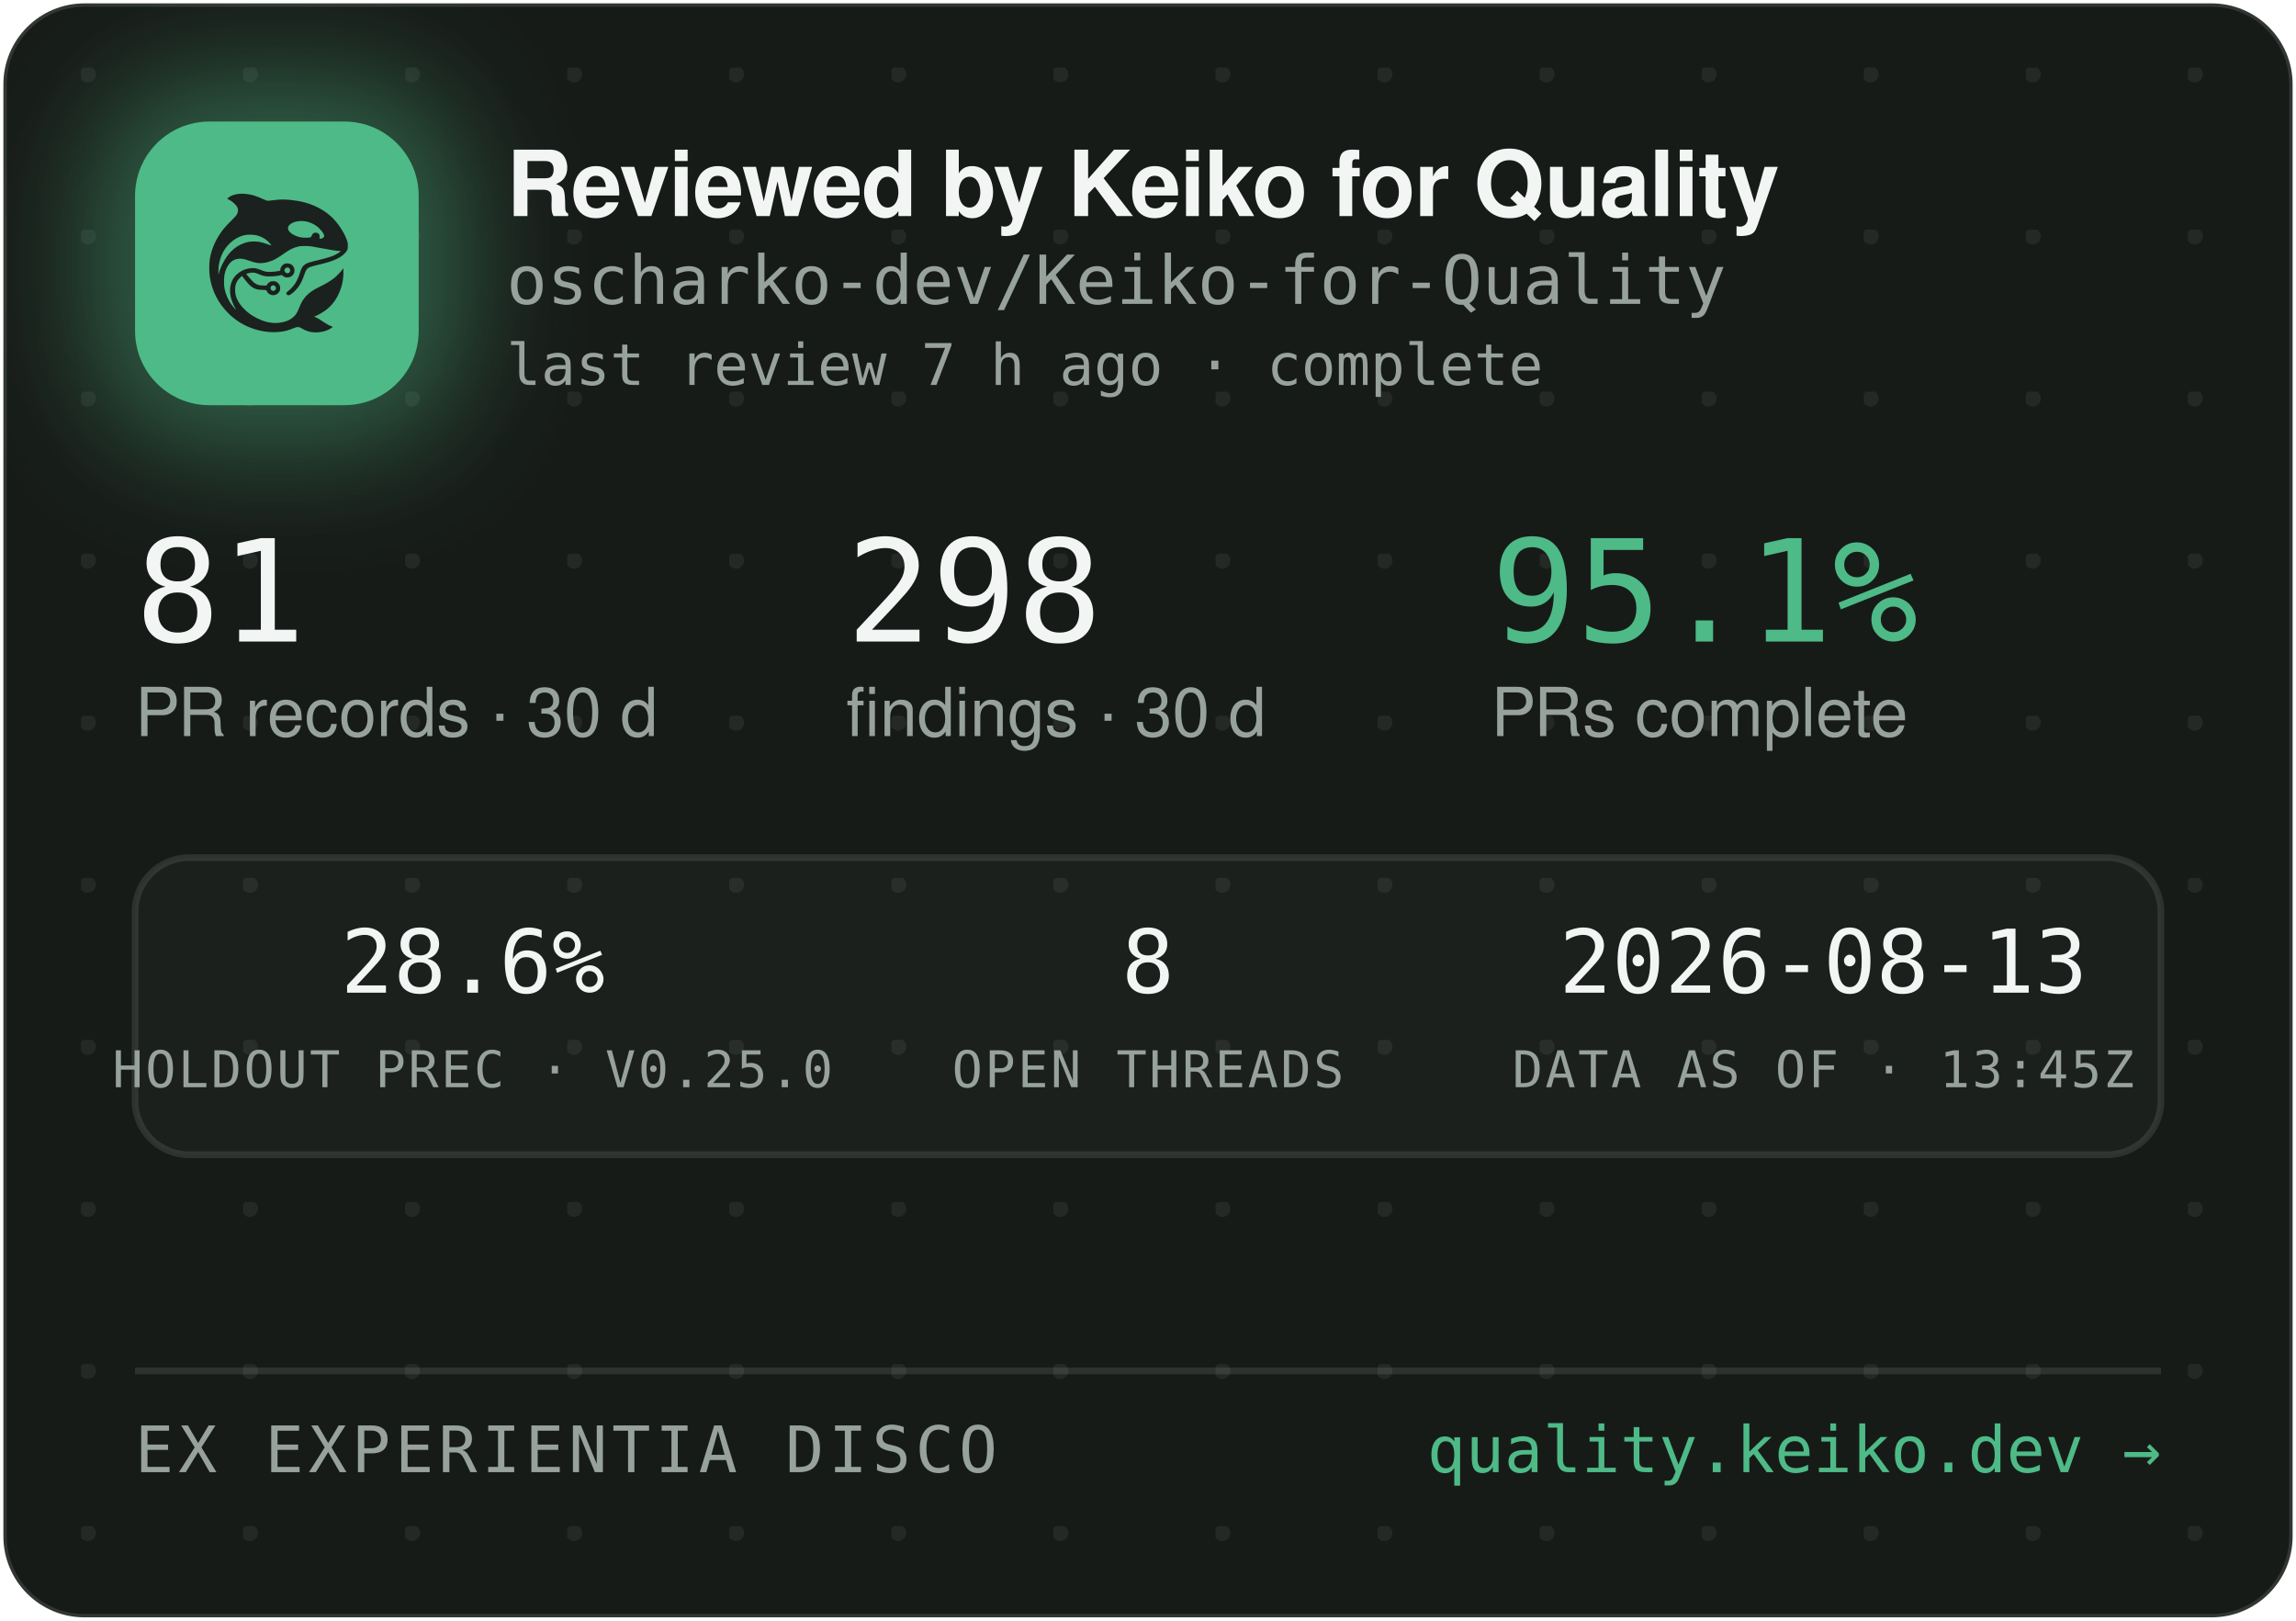
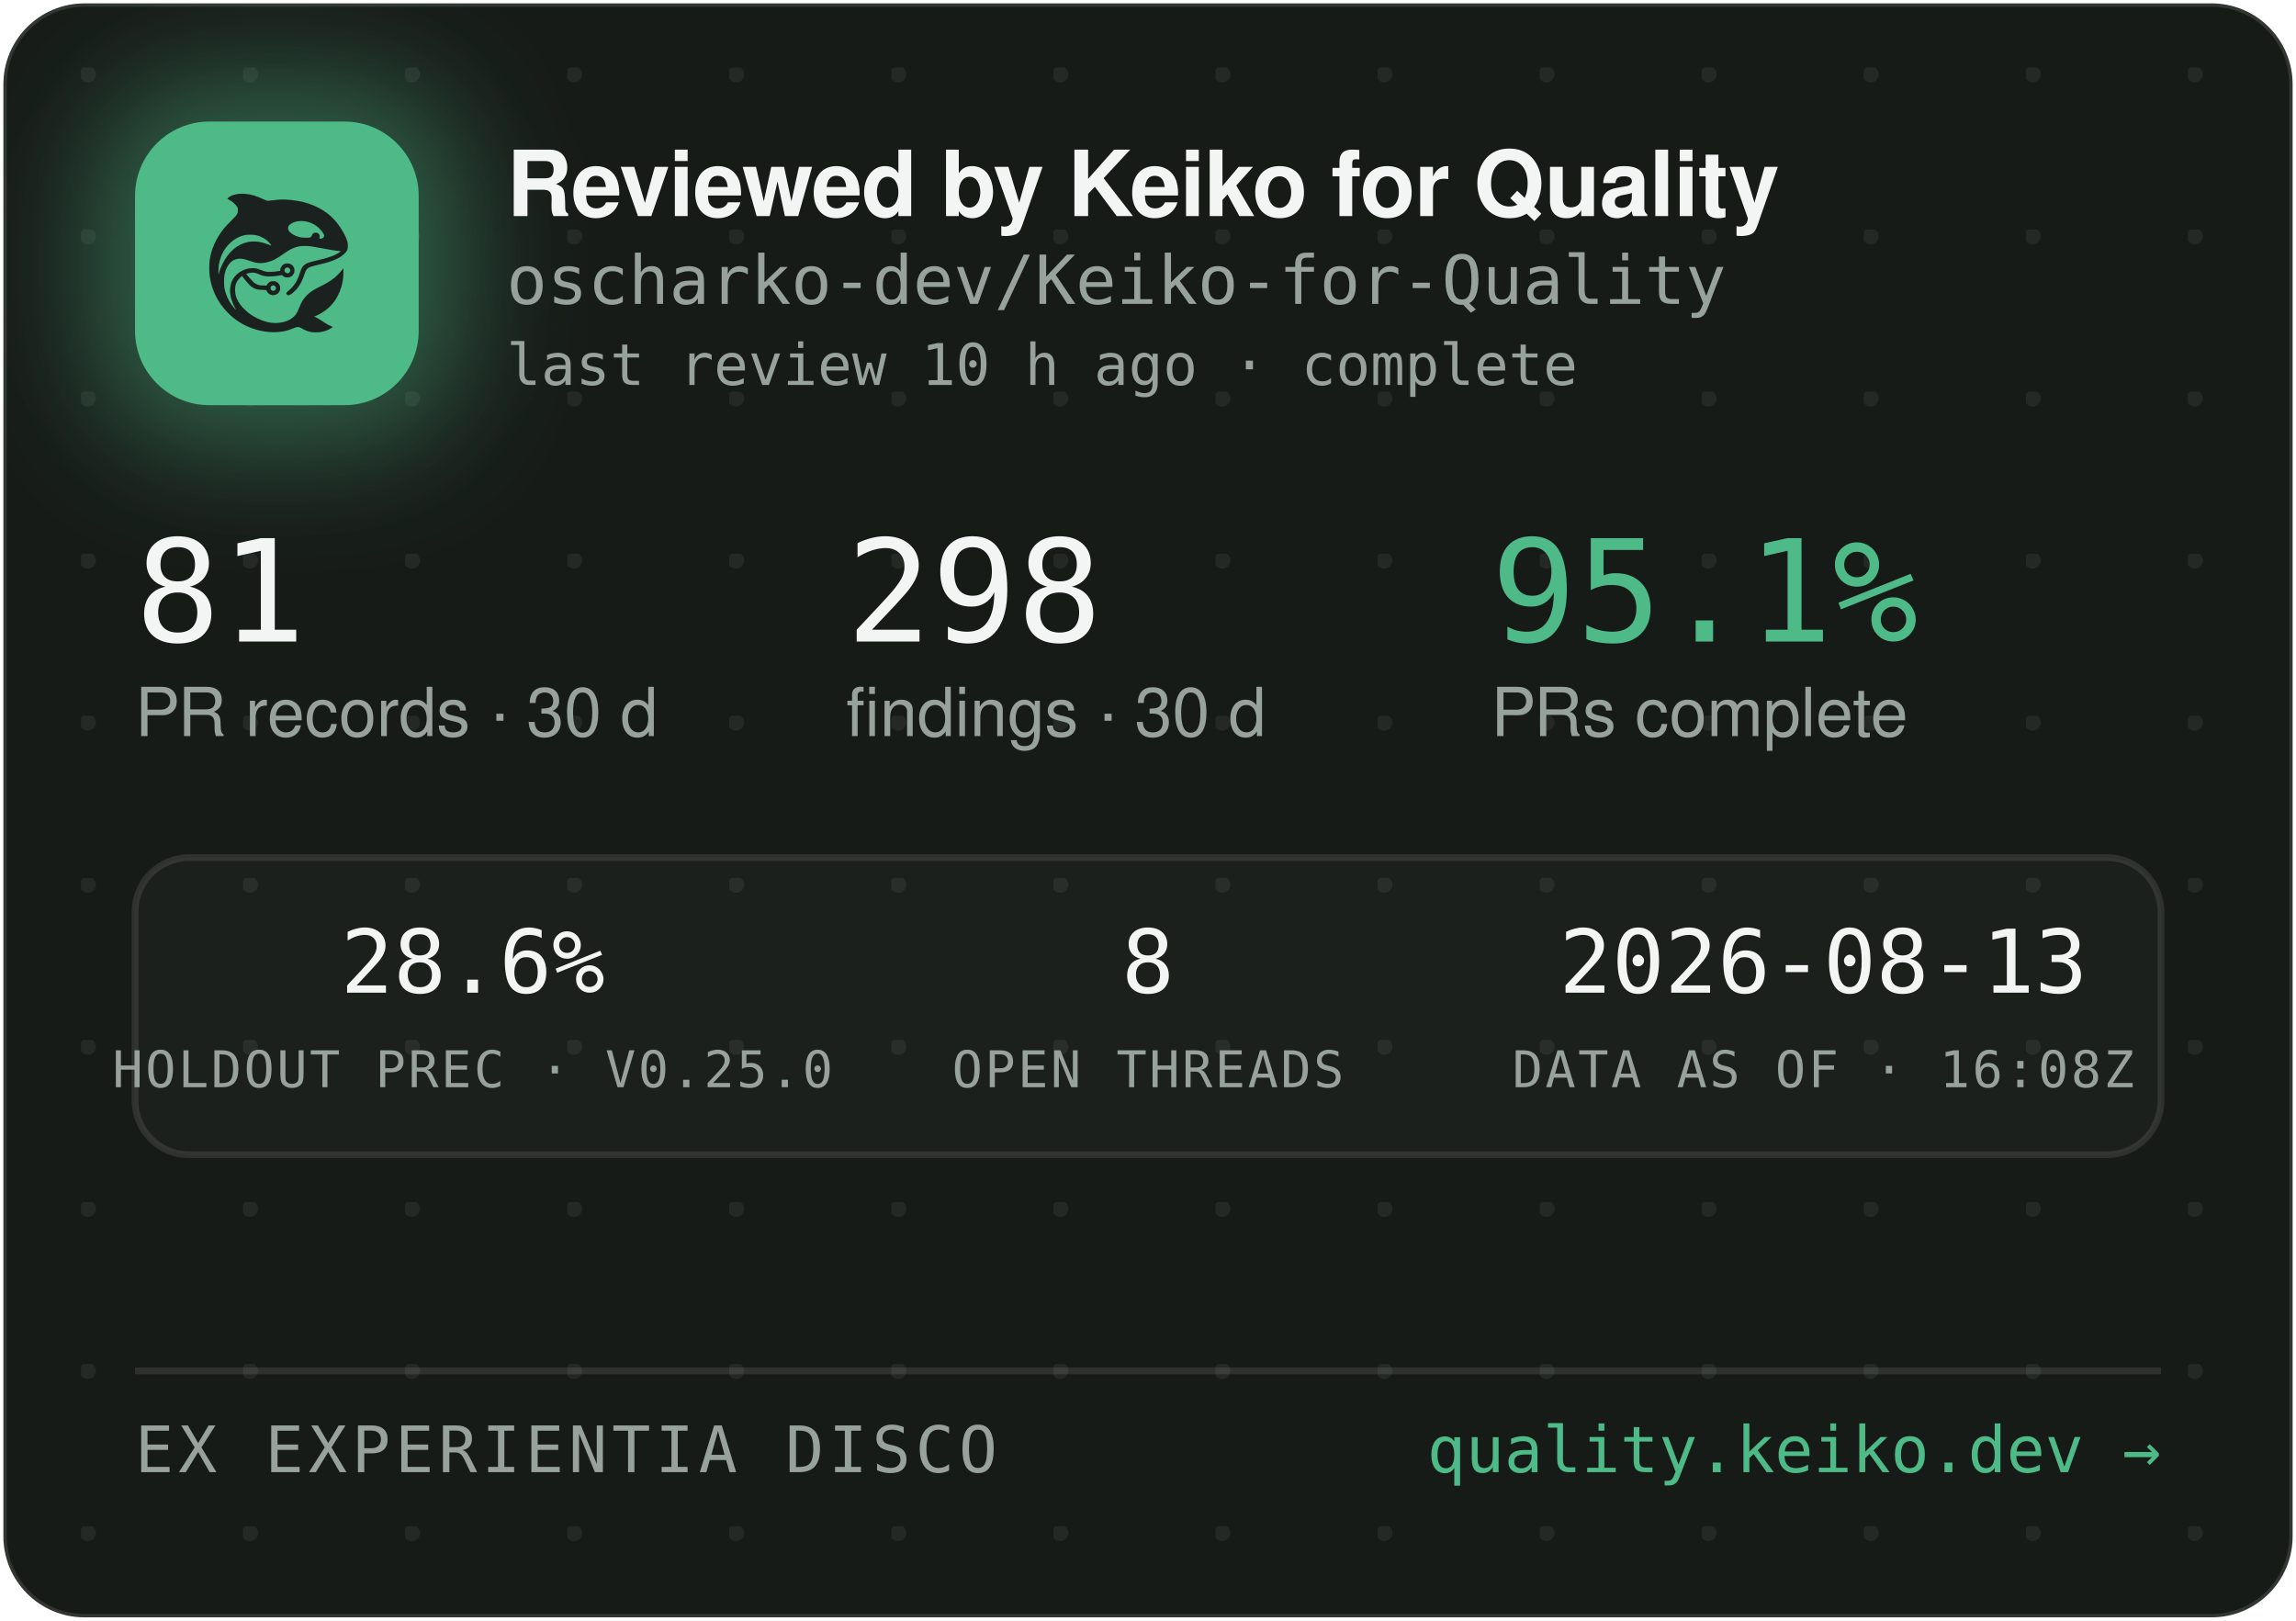
<svg xmlns="http://www.w3.org/2000/svg" width="340" height="240" viewBox="0 0 340 240" role="img" aria-label="Reviewed by Keiko for Quality — oscharko-dev/Keiko-for-Quality">
  <defs>
    <pattern id="dots" width="24" height="24" patternUnits="userSpaceOnUse" x="12" y="10">
      <circle cx="1" cy="1" r="1.2" fill="rgba(233,237,235,0.07)" />
    </pattern>
    <filter id="glow" x="-60%" y="-60%" width="220%" height="220%">
      <feGaussianBlur stdDeviation="9" />
    </filter>
    <clipPath id="card">
      <rect x="0.5" y="0.5" width="339" height="239" rx="12" />
    </clipPath>
  </defs>
  <rect x="0.5" y="0.5" width="339" height="239" rx="12" fill="#171B18" stroke="rgba(255,255,255,0.12)" />
  <rect x="0.5" y="0.5" width="339" height="239" rx="12" fill="url(#dots)" />
  <g clip-path="url(#card)">
    <rect x="14" y="12" width="54" height="54" rx="16" fill="rgba(78,186,135,0.45)" filter="url(#glow)" />
    <rect x="20" y="18" width="42" height="42" rx="11" fill="#4EBA87" />
    <g transform="translate(24,22) scale(0.03320312)">
      <g transform="translate(1024 0) scale(-1 1)">
        <g transform="translate(1024, 1024) scale(-0.1, -0.1)" fill="#1B211E" stroke="none">
          <path d="M3465 8223 c-144 -8 -314 -52 -408 -105 -69 -39 -146 -99 -146 -113 0 -5 30 -24 68 -42 146 -70 323 -229 377 -340 25 -49 29 -70 29 -138 -1 -72 -5 -88 -39 -160 -36 -75 -54 -95 -265 -305 -134 -132 -270 -279 -331 -355 -339 -425 -552 -896 -626 -1390 -25 -165 -25 -549 0 -720 92 -645 368 -1196 826 -1655 322 -324 710 -562 1145 -704 389 -126 793 -172 1155 -130 235 27 377 63 579 149 205 87 268 86 423 -7 102 -62 231 -115 335 -138 247 -56 562 -26 794 74 92 40 244 136 232 146 -4 3 -26 12 -48 19 -86 28 -246 116 -385 211 -162 112 -284 182 -357 207 l-48 17 40 15 c185 70 436 223 595 363 438 386 695 1014 678 1663 l-3 120 -50 -70 c-64 -90 -248 -280 -350 -362 -171 -136 -366 -255 -645 -391 -288 -140 -442 -243 -590 -391 -136 -137 -247 -316 -325 -526 -47 -127 -114 -262 -160 -326 -79 -107 -237 -224 -384 -283 -136 -55 -355 -96 -514 -96 -274 0 -548 71 -832 215 -242 123 -375 216 -553 389 -175 171 -287 332 -361 517 -44 114 -63 216 -63 359 0 152 17 233 74 350 35 70 59 102 136 179 l95 94 21 -29 c55 -75 219 -277 277 -338 171 -183 337 -256 582 -256 56 0 126 -3 155 -7 53 -6 54 -7 76 -57 30 -66 97 -128 172 -156 151 -57 318 11 395 160 33 62 34 193 3 261 -30 64 -88 125 -148 157 -44 23 -63 27 -141 27 -78 0 -97 -4 -140 -27 -58 -30 -131 -105 -141 -142 -6 -25 -8 -26 -93 -26 -47 0 -131 5 -186 10 -87 8 -111 15 -182 51 -45 22 -109 66 -143 96 -59 53 -326 361 -319 367 14 11 179 47 241 52 102 9 177 -7 318 -66 158 -66 243 -89 357 -99 157 -12 413 5 582 40 l93 19 44 -39 c59 -52 135 -75 228 -69 117 8 212 72 262 176 23 47 28 71 28 138 0 70 -4 89 -29 138 -55 110 -145 167 -270 174 -65 3 -91 0 -137 -18 -107 -40 -183 -140 -195 -257 l-6 -52 -51 -11 c-104 -23 -285 -41 -411 -42 -149 -1 -211 12 -402 88 -186 74 -256 88 -403 81 -193 -8 -377 -70 -546 -182 -342 -228 -485 -611 -399 -1064 30 -157 119 -388 209 -541 20 -35 35 -64 33 -66 -8 -8 -111 108 -190 214 -154 206 -278 489 -324 737 -28 154 -25 492 6 635 46 216 133 391 256 514 82 82 161 128 271 156 152 39 300 23 529 -57 217 -76 308 -101 410 -114 137 -17 284 -7 426 30 272 70 414 145 809 425 217 153 399 238 610 283 64 14 129 18 265 18 197 0 269 -9 615 -76 461 -89 843 -149 952 -149 41 0 41 0 23 -20 -28 -31 -169 -119 -254 -158 -167 -77 -388 -145 -716 -222 -399 -93 -508 -128 -608 -194 -102 -68 -160 -160 -217 -346 -35 -115 -102 -286 -149 -378 -85 -168 -227 -341 -377 -458 -105 -82 -115 -107 -69 -162 29 -34 65 -44 109 -29 86 29 261 181 371 322 126 162 201 309 295 581 61 176 90 232 145 283 62 57 163 93 470 165 439 104 640 169 863 278 206 100 368 240 434 375 32 67 33 71 33 198 -1 120 -3 138 -34 229 -98 294 -319 655 -573 936 -381 421 -968 723 -1618 834 -448 76 -767 83 -1169 25 -80 -12 -165 -19 -190 -17 -26 3 -90 26 -146 53 -343 162 -576 233 -842 255 -114 9 -141 10 -248 3z m2926 -1227 c164 -27 346 -102 485 -202 181 -129 354 -348 354 -448 0 -64 -75 -126 -154 -126 -60 0 -63 4 -52 70 8 50 7 65 -9 100 -29 64 -74 93 -151 98 -54 4 -70 1 -107 -21 -42 -25 -61 -52 -91 -129 -25 -64 -55 -73 -246 -73 -121 0 -187 5 -248 18 -318 70 -556 242 -556 402 0 218 388 374 775 311z m-2249 -611 c119 -21 208 -50 321 -106 114 -56 177 -100 266 -184 67 -63 157 -173 148 -181 -2 -3 -61 18 -130 45 -131 52 -298 100 -427 122 -113 20 -367 17 -470 -4 -502 -106 -885 -433 -1160 -992 -70 -142 -160 -379 -160 -424 0 -9 -5 -23 -11 -31 -13 -19 -5 316 10 410 80 482 295 846 661 1117 145 107 350 197 522 228 100 18 326 18 430 0z m1485 -1456 c95 -36 119 -159 42 -223 -78 -66 -209 -1 -209 104 0 60 33 100 99 121 36 10 36 10 68 -2z m-591 -822 c29 -26 37 -42 40 -77 6 -54 -9 -86 -55 -117 -41 -28 -70 -29 -119 -4 -44 22 -62 55 -62 112 0 51 13 75 53 99 50 31 101 26 143 -13z" />
        </g>
      </g>
    </g>
    <text x="75" y="32" font-family="-apple-system,'Segoe UI',Helvetica,Arial,sans-serif" font-size="13.5" font-weight="650" letter-spacing="-0.14" fill="#F2F5F3">Reviewed by Keiko for Quality</text>
    <text x="75" y="45" font-family="'JetBrains Mono',SFMono-Regular,Consolas,Menlo,monospace" font-size="10" fill="#98A29C">oscharko-dev/Keiko-for-Quality</text>
-     <text x="75" y="57" font-family="'JetBrains Mono',SFMono-Regular,Consolas,Menlo,monospace" font-size="8.5" fill="#98A29C">last review 7 h ago · complete</text>
+     <text x="75" y="57" font-family="'JetBrains Mono',SFMono-Regular,Consolas,Menlo,monospace" font-size="8.5" fill="#98A29C">last review 10 h ago · complete</text>
    <text x="20" y="95" font-family="'JetBrains Mono',SFMono-Regular,Consolas,Menlo,monospace" font-size="21" fill="#F2F5F3">81</text>
    <text x="20" y="109" font-family="-apple-system,'Segoe UI',Helvetica,Arial,sans-serif" font-size="10" fill="#98A29C">PR records · 30 d</text>
    <text x="125.3" y="95" font-family="'JetBrains Mono',SFMono-Regular,Consolas,Menlo,monospace" font-size="21" fill="#F2F5F3">298</text>
    <text x="125.3" y="109" font-family="-apple-system,'Segoe UI',Helvetica,Arial,sans-serif" font-size="10" fill="#98A29C">findings · 30 d</text>
    <text x="220.8" y="95" font-family="'JetBrains Mono',SFMono-Regular,Consolas,Menlo,monospace" font-size="21" fill="#4EBA87">95.1%</text>
    <text x="220.8" y="109" font-family="-apple-system,'Segoe UI',Helvetica,Arial,sans-serif" font-size="10" fill="#98A29C">PRs complete</text>
    <rect x="20" y="127" width="300" height="44" rx="8" fill="rgba(255,255,255,0.025)" stroke="rgba(255,255,255,0.1)" />
    <text x="70" y="147" text-anchor="middle" font-family="'JetBrains Mono',SFMono-Regular,Consolas,Menlo,monospace" font-size="13" fill="#F2F5F3">28.6%</text>
    <text x="70" y="161" text-anchor="middle" font-family="'JetBrains Mono',SFMono-Regular,Consolas,Menlo,monospace" font-size="7.5" letter-spacing="0.35" fill="#98A29C">HOLDOUT PREC · V0.25.0</text>
    <text x="170" y="147" text-anchor="middle" font-family="'JetBrains Mono',SFMono-Regular,Consolas,Menlo,monospace" font-size="13" fill="#F2F5F3">8</text>
    <text x="170" y="161" text-anchor="middle" font-family="'JetBrains Mono',SFMono-Regular,Consolas,Menlo,monospace" font-size="7.5" letter-spacing="0.35" fill="#98A29C">OPEN THREADS</text>
    <text x="270" y="147" text-anchor="middle" font-family="'JetBrains Mono',SFMono-Regular,Consolas,Menlo,monospace" font-size="13" fill="#F2F5F3">2026-08-13</text>
-     <text x="270" y="161" text-anchor="middle" font-family="'JetBrains Mono',SFMono-Regular,Consolas,Menlo,monospace" font-size="7.5" letter-spacing="0.35" fill="#98A29C">DATA AS OF · 13:45Z</text>
+     <text x="270" y="161" text-anchor="middle" font-family="'JetBrains Mono',SFMono-Regular,Consolas,Menlo,monospace" font-size="7.5" letter-spacing="0.35" fill="#98A29C">DATA AS OF · 16:08Z</text>
    <line x1="20" y1="203" x2="320" y2="203" stroke="rgba(255,255,255,0.1)" />
    <text x="20" y="218" font-family="'JetBrains Mono',SFMono-Regular,Consolas,Menlo,monospace" font-size="9.5" letter-spacing="0.7" fill="#98A29C">EX EXPERIENTIA DISCO</text>
    <text x="320" y="218" text-anchor="end" font-family="'JetBrains Mono',SFMono-Regular,Consolas,Menlo,monospace" font-size="9.5" fill="#4EBA87">quality.keiko.dev →</text>
  </g>
</svg>
